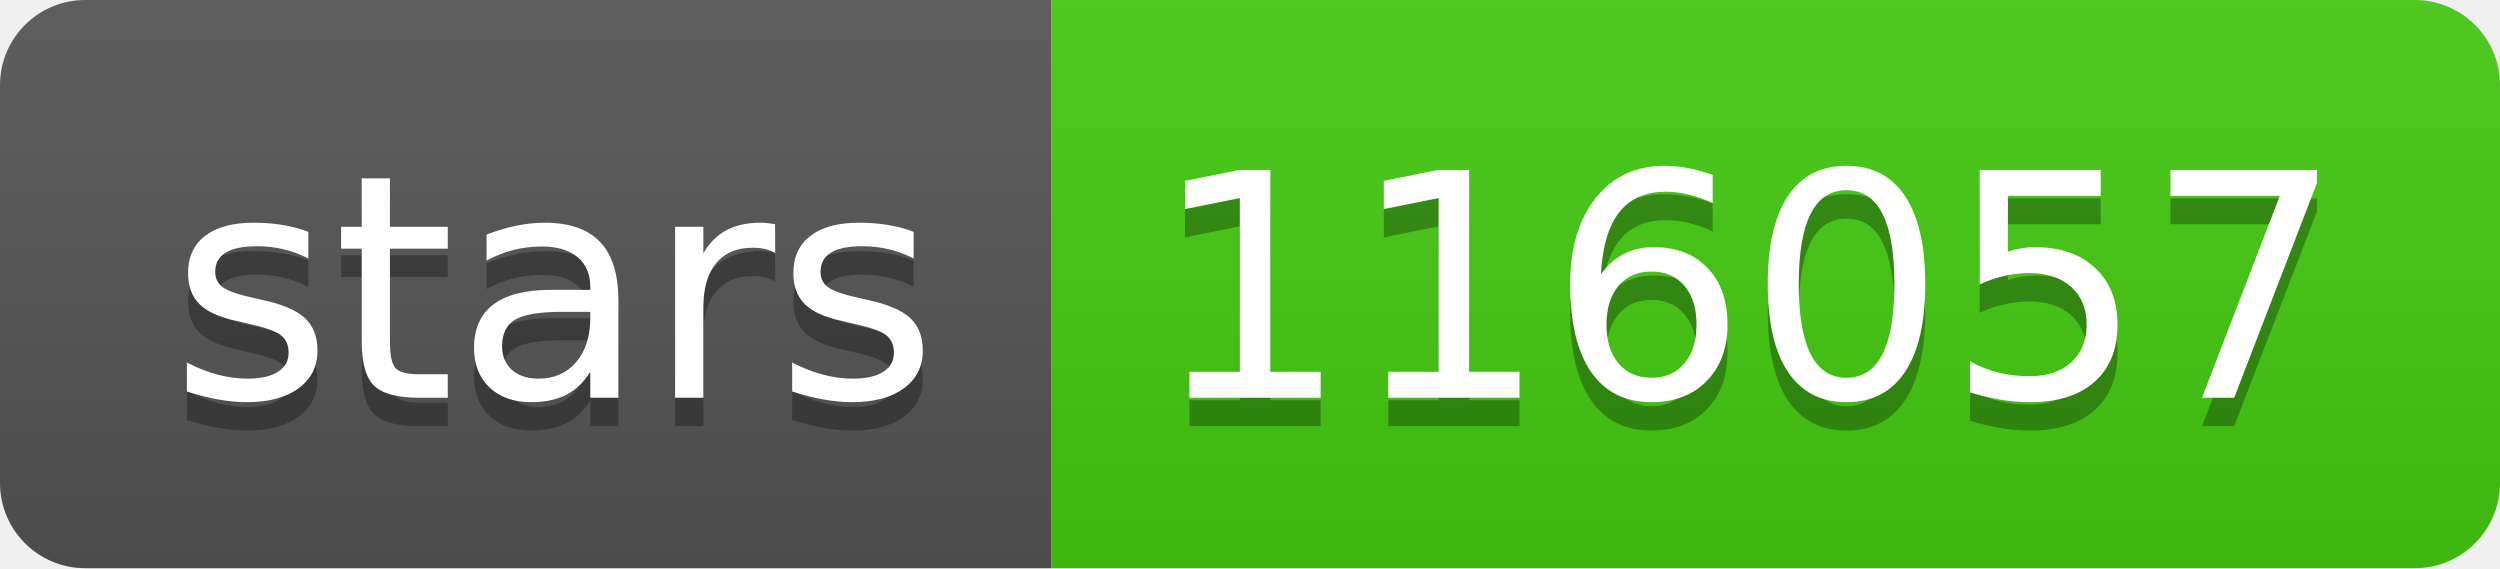
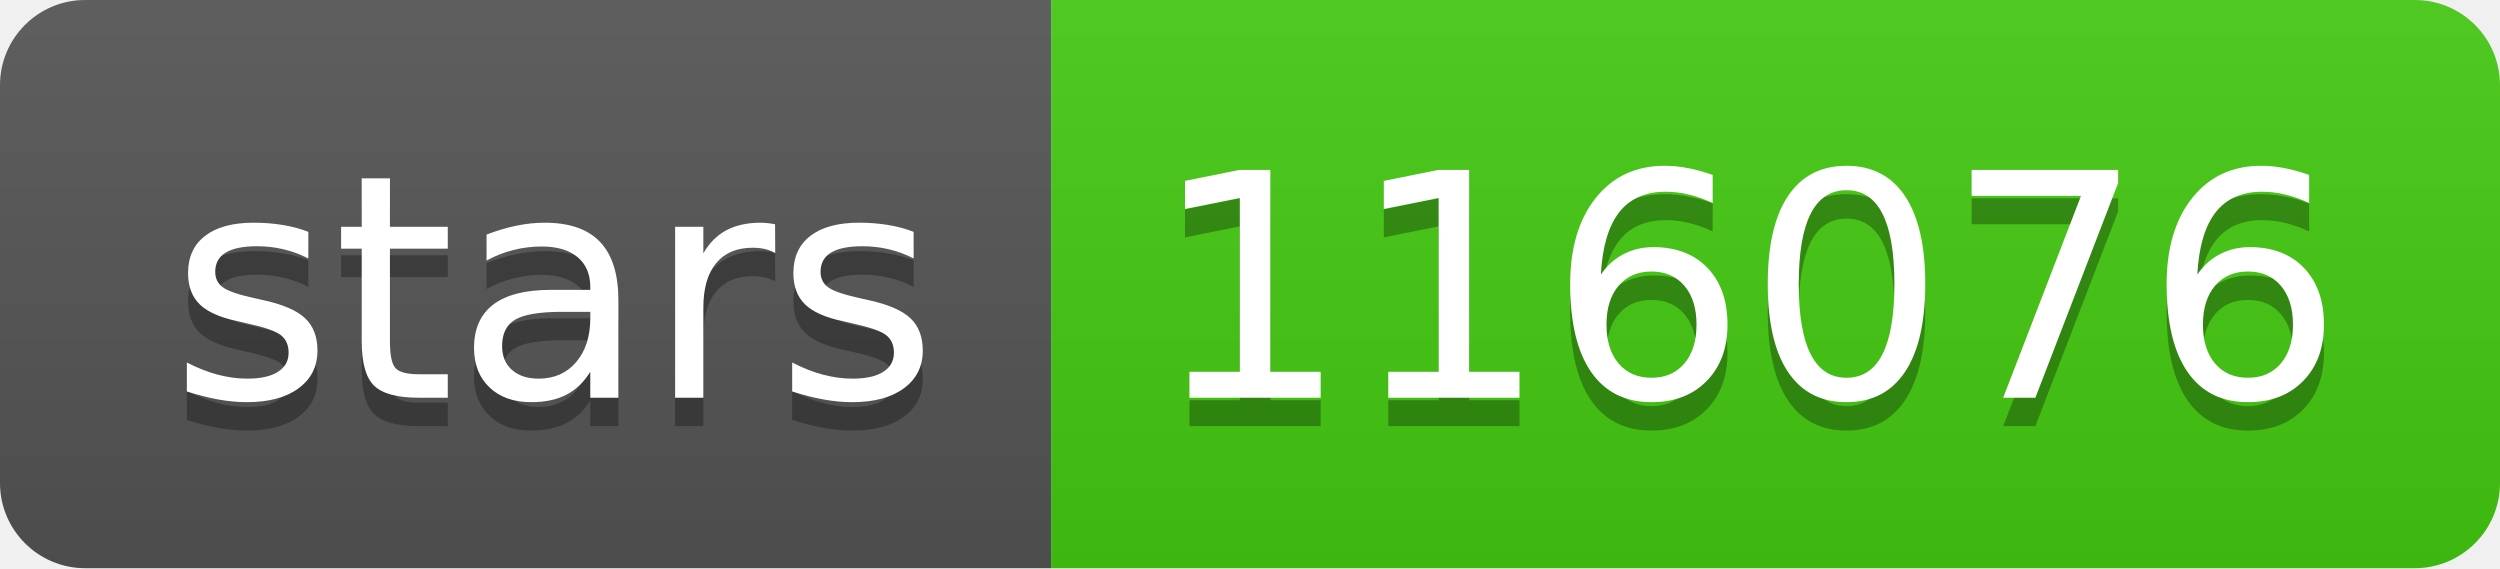
- <svg xmlns="http://www.w3.org/2000/svg" width="88" height="20" role="img" aria-label="stars: 116057">
+ <svg xmlns="http://www.w3.org/2000/svg" width="88" height="20" role="img" aria-label="stars: 116076">
  <linearGradient id="s" x2="0" y2="100%">
    <stop offset="0" stop-color="#bbb" stop-opacity=".1" />
    <stop offset="1" stop-opacity=".1" />
  </linearGradient>
  <clipPath id="r">
    <rect width="88" height="20" rx="3" fill="#fff" />
  </clipPath>
  <g clip-path="url(#r)">
    <rect width="37" height="20" fill="#555" />
    <rect x="37" width="51" height="20" fill="#4c1" />
    <rect width="88" height="20" fill="url(#s)" />
  </g>
  <g fill="#fff" text-anchor="middle" font-family="Verdana,Geneva,DejaVu Sans,sans-serif" text-rendering="geometricPrecision" font-size="110">
    <text aria-hidden="true" x="195" y="150" fill="#010101" fill-opacity=".3" transform="scale(.1)" textLength="270">stars</text>
    <text x="195" y="140" transform="scale(.1)" fill="#fff" textLength="270">stars</text>
-     <text aria-hidden="true" x="615" y="150" fill="#010101" fill-opacity=".3" transform="scale(.1)" textLength="410">116057</text>
-     <text x="615" y="140" transform="scale(.1)" fill="#fff" textLength="410">116057</text>
+     <text aria-hidden="true" x="615" y="150" fill="#010101" fill-opacity=".3" transform="scale(.1)" textLength="410">116076</text>
+     <text x="615" y="140" transform="scale(.1)" fill="#fff" textLength="410">116076</text>
  </g>
</svg>
